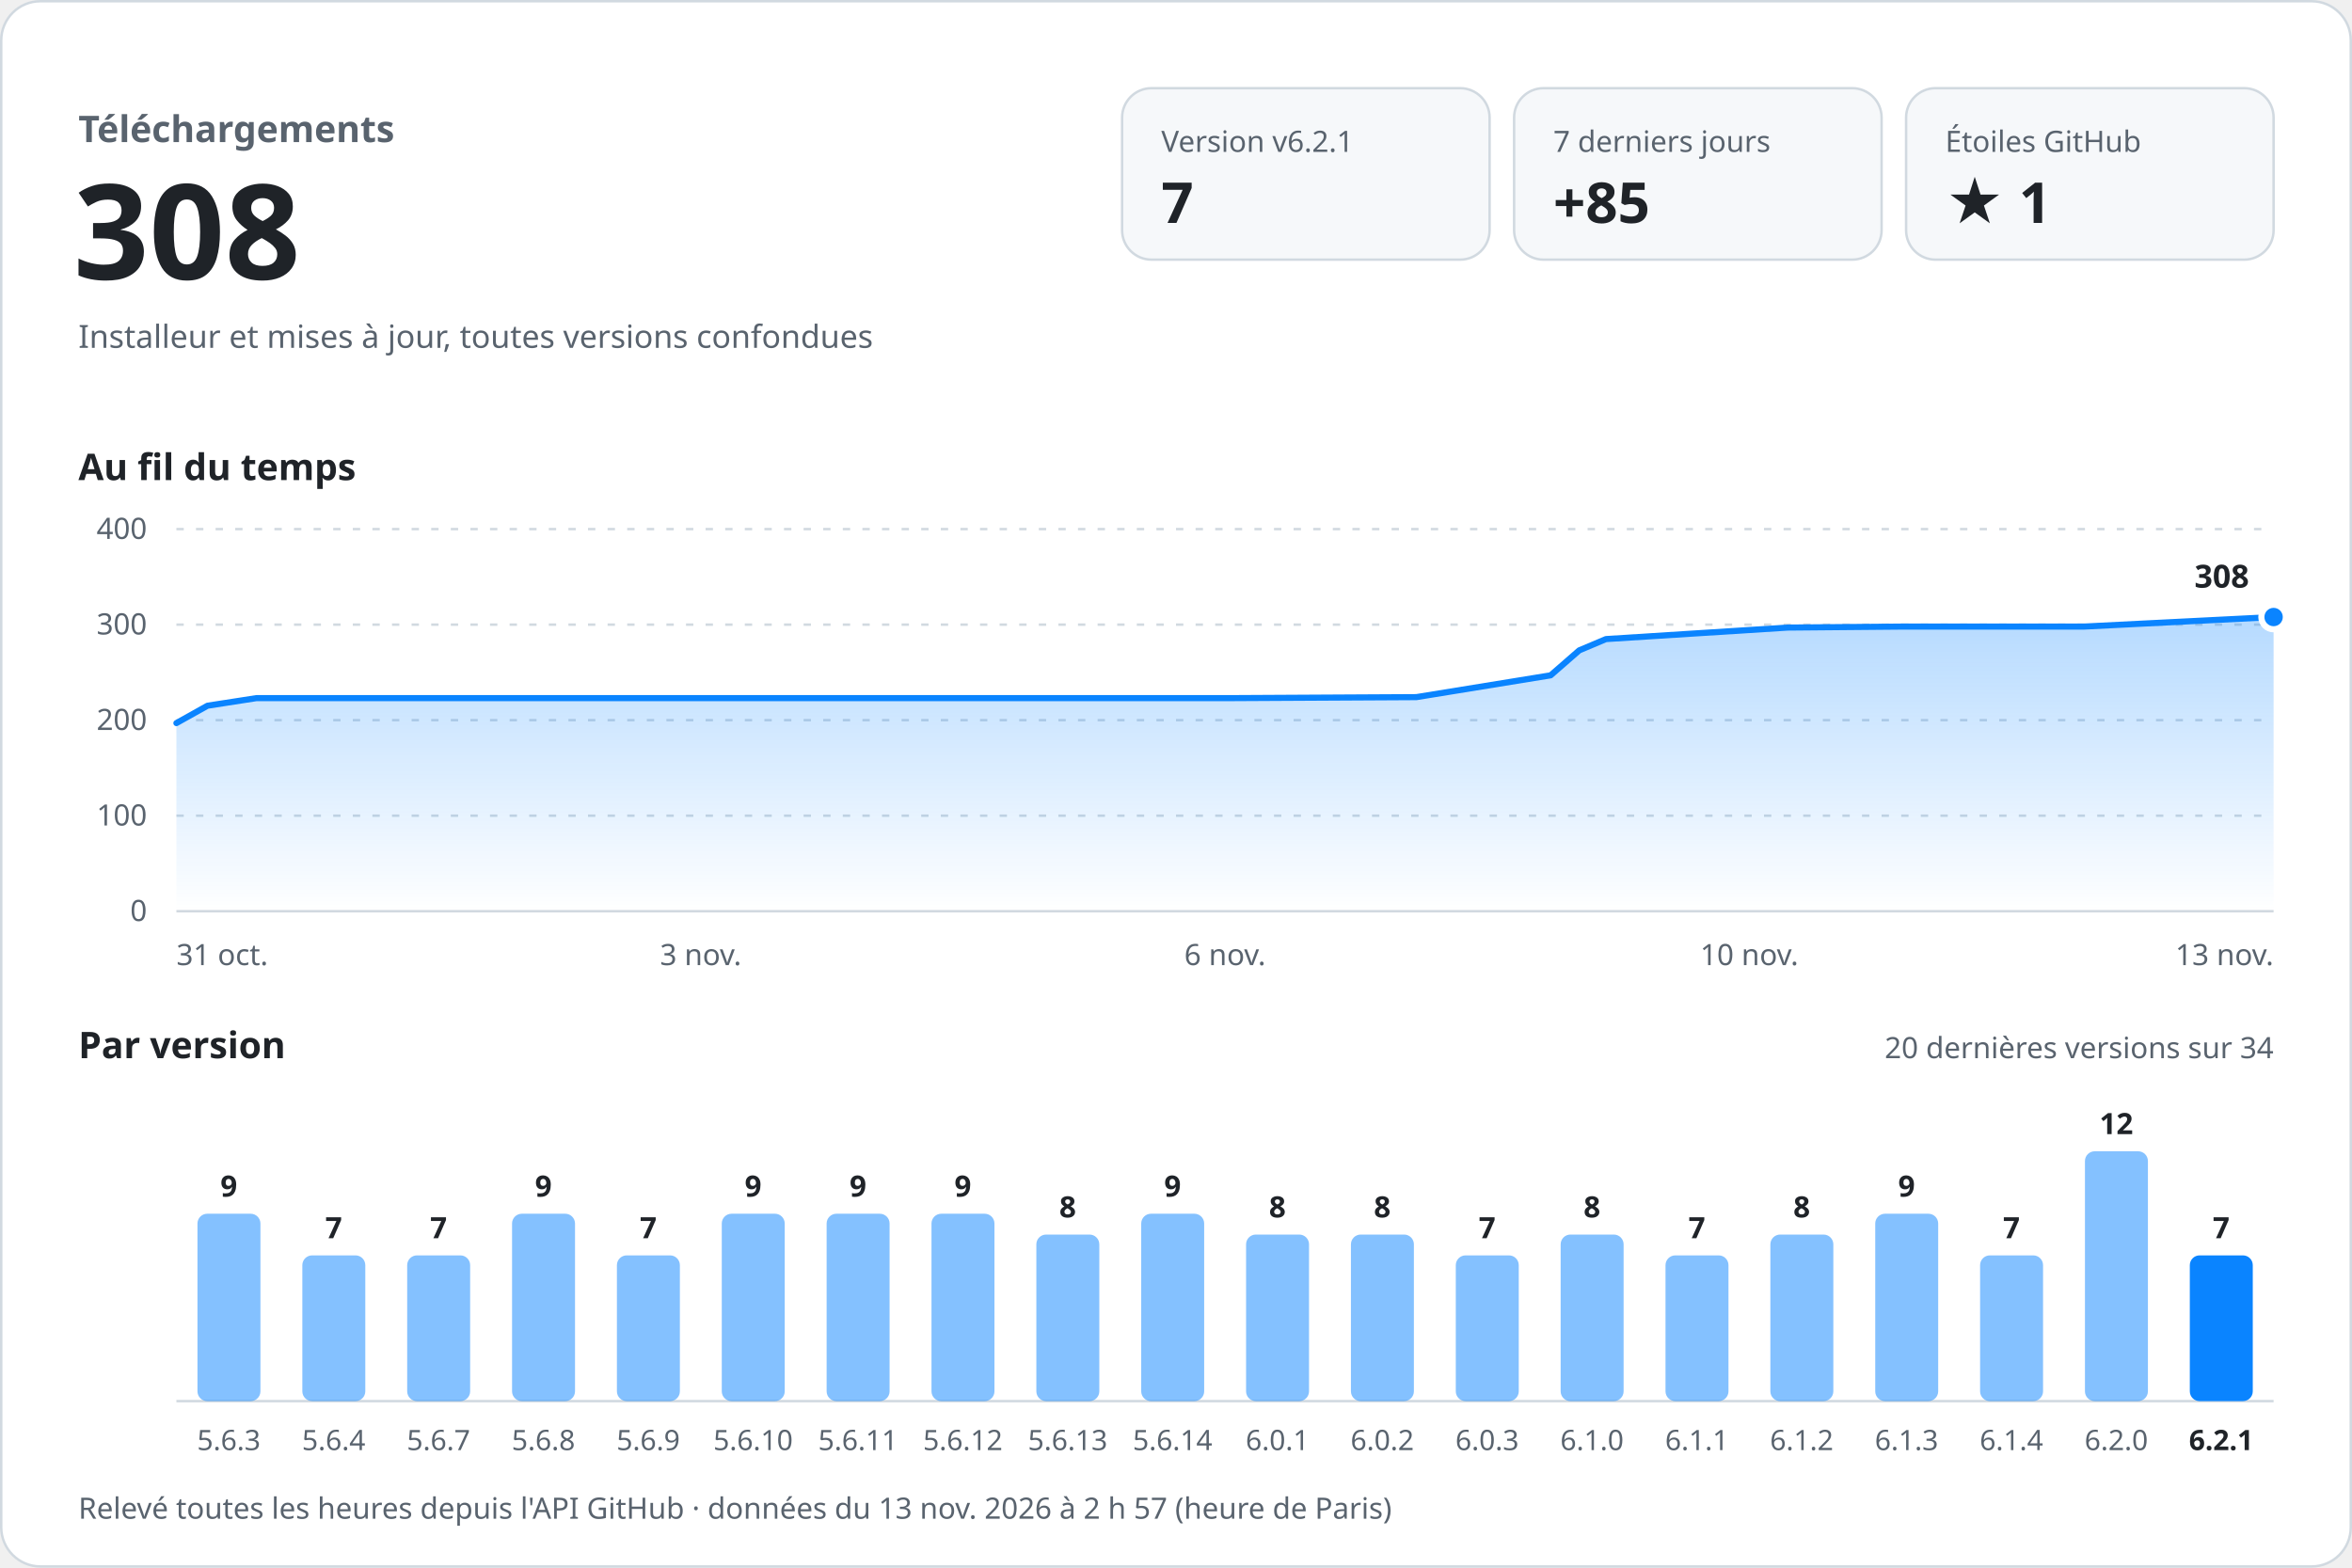
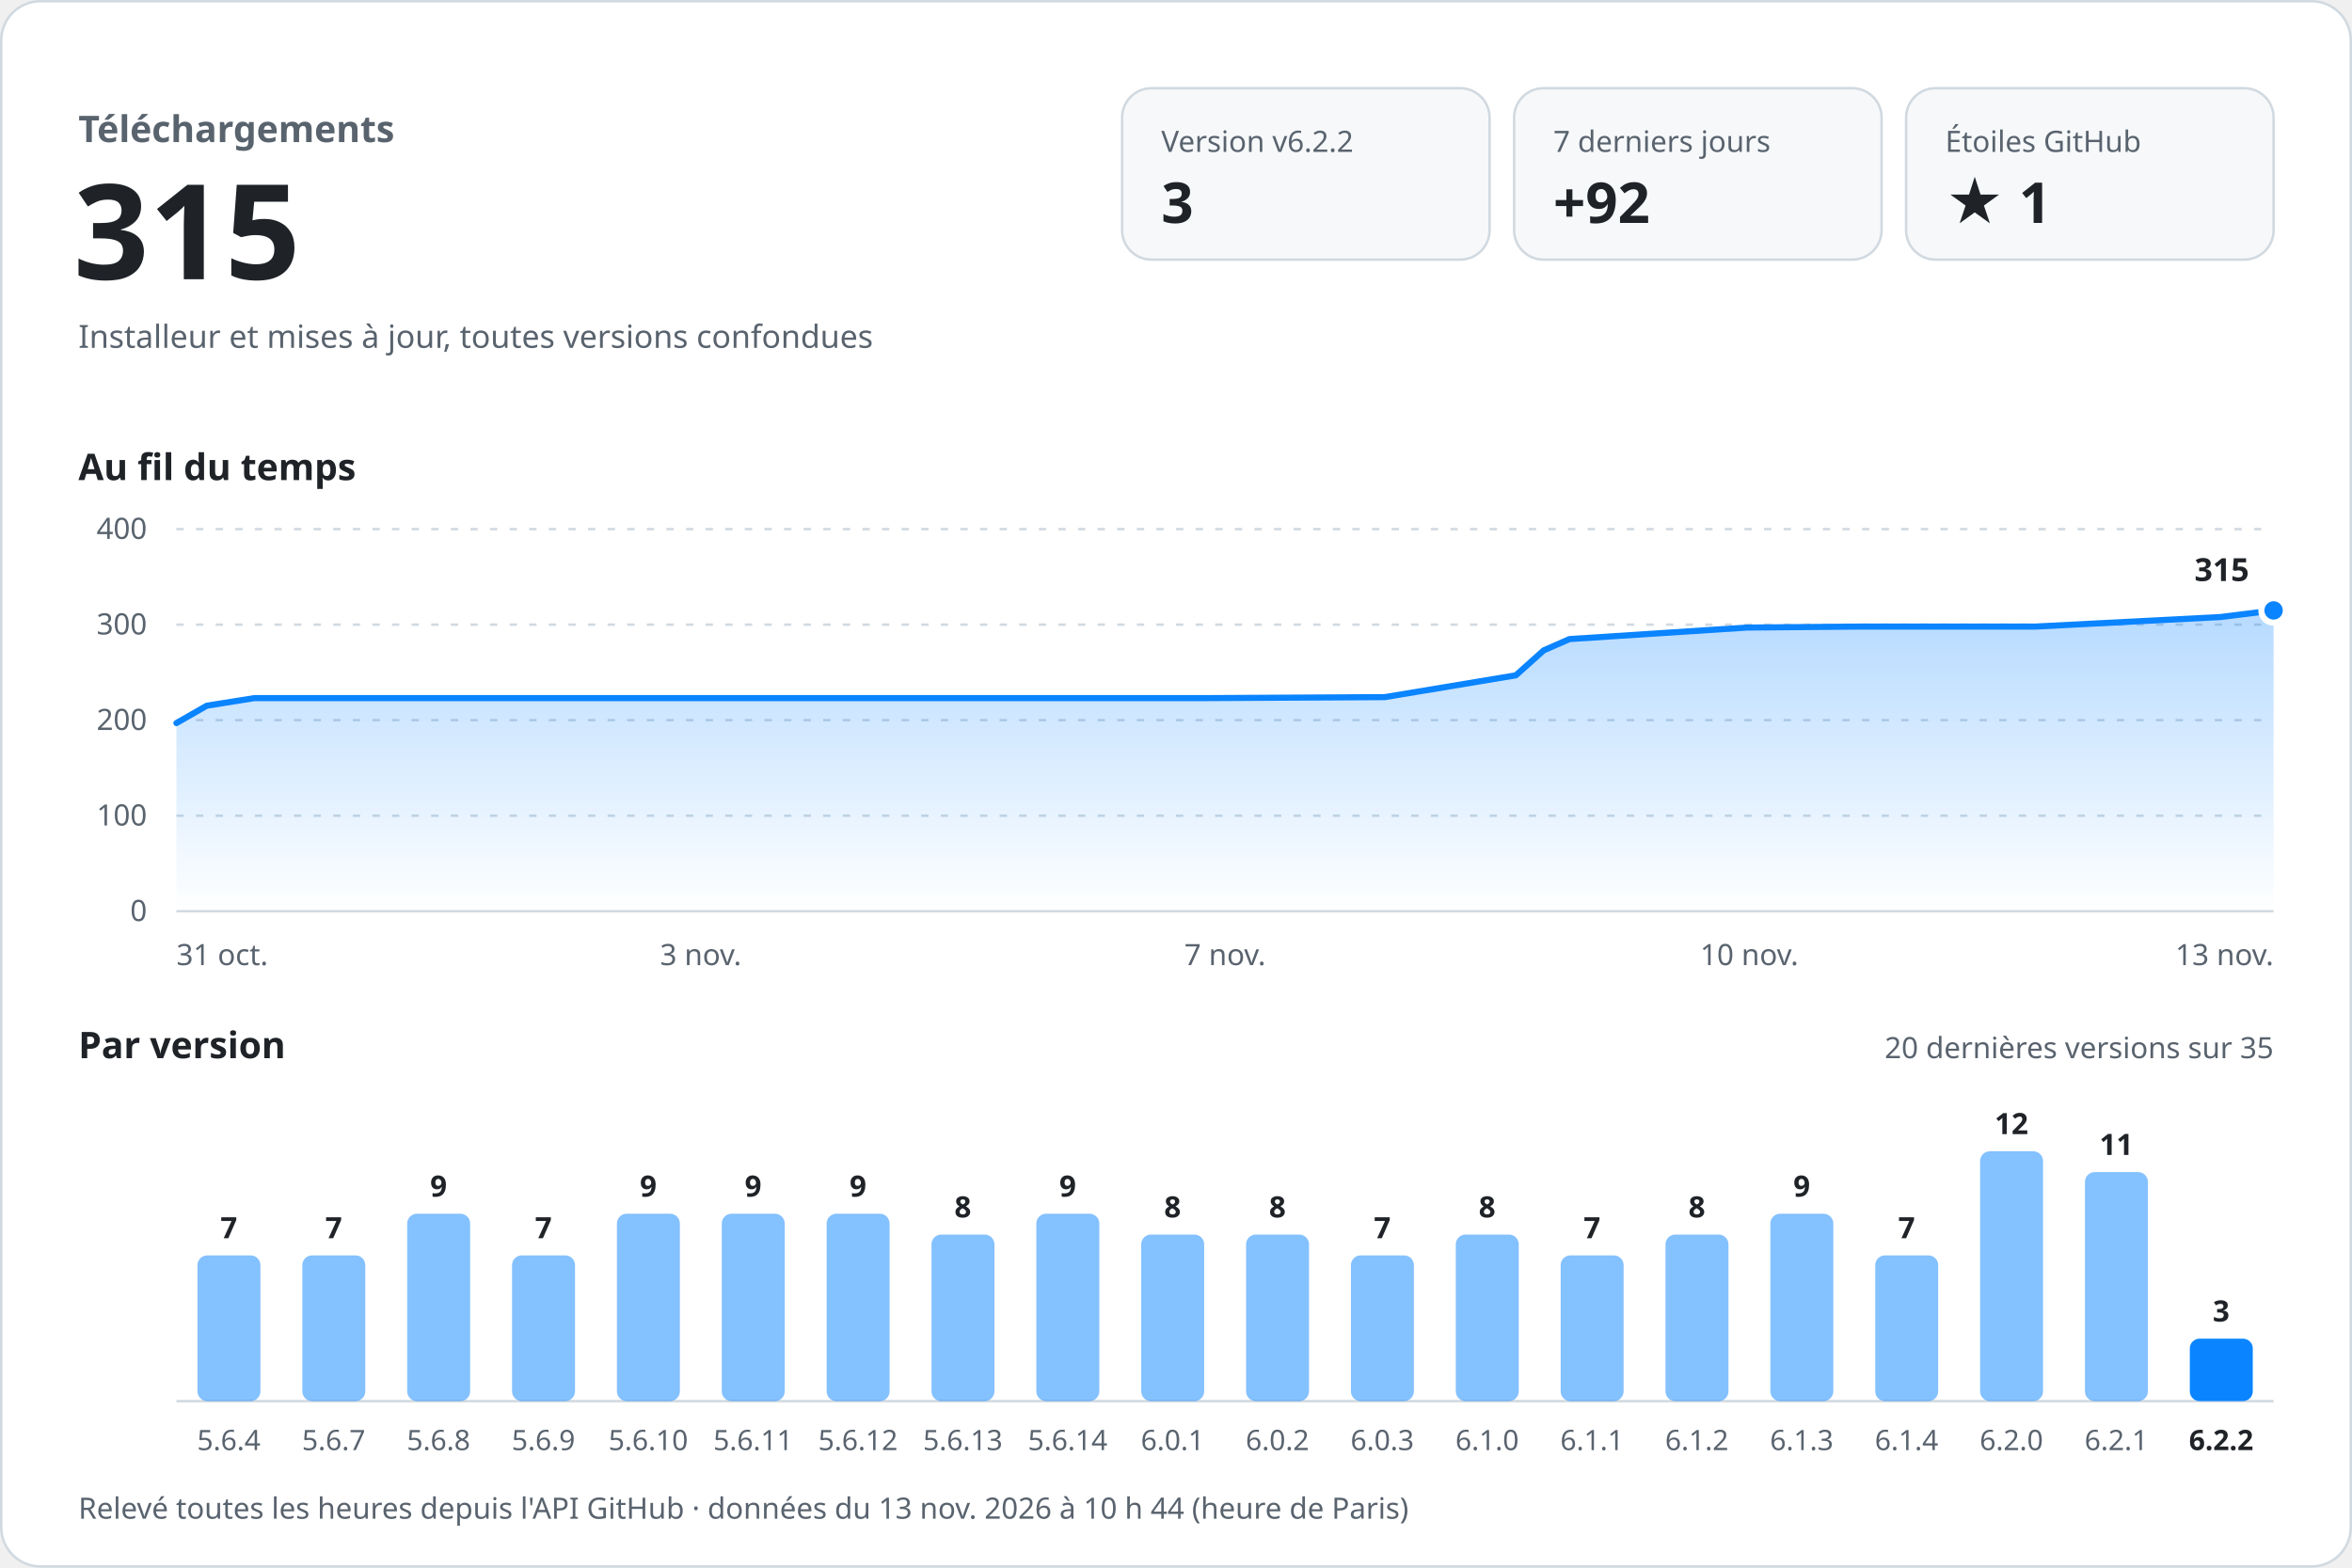
<svg xmlns="http://www.w3.org/2000/svg" width="960" height="640" viewBox="0 0 960 640" role="img" aria-labelledby="titre desc" font-family="-apple-system, BlinkMacSystemFont, 'Segoe UI', 'Noto Sans', Helvetica, Arial, sans-serif" style="font-variant-numeric: tabular-nums">
  <defs>
    <linearGradient id="aire" x1="0" y1="0" x2="0" y2="1">
      <stop offset="0" stop-color="#0a84ff" stop-opacity="0.30" />
      <stop offset="1" stop-color="#0a84ff" stop-opacity="0" />
    </linearGradient>
  </defs>
  <rect x="0.5" y="0.5" width="959" height="639" rx="16" fill="#ffffff" stroke="#d1d9e0" />
  <text x="32.0" y="58.0" font-size="15" font-weight="600" fill="#59636e" text-anchor="start">Téléchargements</text>
-   <text x="30.0" y="114.0" font-size="54" font-weight="700" fill="#1f2328" text-anchor="start">308</text>
+   <text x="30.0" y="114.0" font-size="54" font-weight="700" fill="#1f2328" text-anchor="start">315</text>
  <text x="32.0" y="142.0" font-size="13" font-weight="400" fill="#59636e" text-anchor="start">Installeur et mises à jour, toutes versions confondues</text>
  <rect x="458" y="36" width="150" height="70" rx="12" fill="#f6f8fa" stroke="#d1d9e0" />
-   <text x="474.0" y="62.0" font-size="12" font-weight="500" fill="#59636e" text-anchor="start">Version v6.2.1</text>
-   <text x="474.0" y="91.0" font-size="23" font-weight="700" fill="#1f2328" text-anchor="start">7</text>
+   <text x="474.0" y="62.0" font-size="12" font-weight="500" fill="#59636e" text-anchor="start">Version v6.2.2</text>
+   <text x="474.0" y="91.0" font-size="23" font-weight="700" fill="#1f2328" text-anchor="start">3</text>
  <rect x="618" y="36" width="150" height="70" rx="12" fill="#f6f8fa" stroke="#d1d9e0" />
  <text x="634.0" y="62.0" font-size="12" font-weight="500" fill="#59636e" text-anchor="start">7 derniers jours</text>
-   <text x="634.0" y="91.0" font-size="23" font-weight="700" fill="#1f2328" text-anchor="start">+85</text>
+   <text x="634.0" y="91.0" font-size="23" font-weight="700" fill="#1f2328" text-anchor="start">+92</text>
  <rect x="778" y="36" width="150" height="70" rx="12" fill="#f6f8fa" stroke="#d1d9e0" />
  <text x="794.0" y="62.0" font-size="12" font-weight="500" fill="#59636e" text-anchor="start">Étoiles GitHub</text>
  <text x="794.0" y="91.0" font-size="23" font-weight="700" fill="#1f2328" text-anchor="start">★ 1</text>
  <text x="32.0" y="196.0" font-size="15" font-weight="600" fill="#1f2328" text-anchor="start">Au fil du temps</text>
  <line x1="72" y1="372.0" x2="928" y2="372.0" stroke="#d1d9e0" />
  <text x="60.0" y="376.0" font-size="12" font-weight="400" fill="#59636e" text-anchor="end">0</text>
  <line x1="72" y1="333.0" x2="928" y2="333.0" stroke="#d1d9e0" stroke-dasharray="3 5" />
  <text x="60.0" y="337.0" font-size="12" font-weight="400" fill="#59636e" text-anchor="end">100</text>
  <line x1="72" y1="294.0" x2="928" y2="294.0" stroke="#d1d9e0" stroke-dasharray="3 5" />
  <text x="60.0" y="298.0" font-size="12" font-weight="400" fill="#59636e" text-anchor="end">200</text>
  <line x1="72" y1="255.0" x2="928" y2="255.0" stroke="#d1d9e0" stroke-dasharray="3 5" />
  <text x="60.0" y="259.0" font-size="12" font-weight="400" fill="#59636e" text-anchor="end">300</text>
  <line x1="72" y1="216.0" x2="928" y2="216.0" stroke="#d1d9e0" stroke-dasharray="3 5" />
  <text x="60.0" y="220.0" font-size="12" font-weight="400" fill="#59636e" text-anchor="end">400</text>
-   <path d="M72.0,295.2 L84.7,288.1 L104.7,285.0 L188.9,285.0 L263.2,285.0 L348.6,285.0 L426.7,285.0 L503.4,285.0 L578.1,284.6 L632.9,275.7 L644.6,265.5 L655.5,260.9 L729.7,256.2 L776.1,255.8 L850.5,255.8 L928.0,251.9 L928.0,372 L72.0,372 Z" fill="url(#aire)" />
-   <path d="M72.0,295.2 L84.7,288.1 L104.7,285.0 L188.9,285.0 L263.2,285.0 L348.6,285.0 L426.7,285.0 L503.4,285.0 L578.1,284.6 L632.9,275.7 L644.6,265.5 L655.5,260.9 L729.7,256.2 L776.1,255.8 L850.5,255.8 L928.0,251.9" fill="none" stroke="#0a84ff" stroke-width="2.5" stroke-linejoin="round" stroke-linecap="round" />
-   <circle cx="928.0" cy="251.9" r="5" fill="#0a84ff" stroke="#ffffff" stroke-width="2.5" />
-   <text x="918.0" y="239.9" font-size="13" font-weight="700" fill="#1f2328" text-anchor="end" stroke="#ffffff" stroke-width="8" stroke-linejoin="round" paint-order="stroke">308</text>
+   <path d="M72.0,295.2 L84.4,288.1 L103.8,285.0 L185.9,285.0 L258.3,285.0 L341.6,285.0 L417.7,285.0 L492.5,285.0 L565.2,284.6 L618.7,275.7 L630.1,265.5 L640.6,260.9 L713.0,256.2 L758.3,255.8 L830.7,255.8 L906.3,251.9 L928.0,249.2 L928.0,372 L72.0,372 Z" fill="url(#aire)" />
+   <path d="M72.0,295.2 L84.4,288.1 L103.8,285.0 L185.9,285.0 L258.3,285.0 L341.6,285.0 L417.7,285.0 L492.5,285.0 L565.2,284.6 L618.7,275.7 L630.1,265.5 L640.6,260.9 L713.0,256.2 L758.3,255.8 L830.7,255.8 L906.3,251.9 L928.0,249.2" fill="none" stroke="#0a84ff" stroke-width="2.5" stroke-linejoin="round" stroke-linecap="round" />
+   <circle cx="928.0" cy="249.2" r="5" fill="#0a84ff" stroke="#ffffff" stroke-width="2.5" />
+   <text x="918.0" y="237.2" font-size="13" font-weight="700" fill="#1f2328" text-anchor="end" stroke="#ffffff" stroke-width="8" stroke-linejoin="round" paint-order="stroke">315</text>
  <text x="72.0" y="394.0" font-size="12" font-weight="400" fill="#59636e" text-anchor="start">31 oct.</text>
  <text x="286.0" y="394.0" font-size="12" font-weight="400" fill="#59636e" text-anchor="middle">3 nov.</text>
-   <text x="500.0" y="394.0" font-size="12" font-weight="400" fill="#59636e" text-anchor="middle">6 nov.</text>
+   <text x="500.0" y="394.0" font-size="12" font-weight="400" fill="#59636e" text-anchor="middle">7 nov.</text>
  <text x="714.0" y="394.0" font-size="12" font-weight="400" fill="#59636e" text-anchor="middle">10 nov.</text>
  <text x="928.0" y="394.0" font-size="12" font-weight="400" fill="#59636e" text-anchor="end">13 nov.</text>
  <text x="32.0" y="432.0" font-size="15" font-weight="600" fill="#1f2328" text-anchor="start">Par version</text>
-   <text x="928.0" y="432.0" font-size="12" font-weight="400" fill="#59636e" text-anchor="end">20 dernières versions sur 34</text>
+   <text x="928.0" y="432.0" font-size="12" font-weight="400" fill="#59636e" text-anchor="end">20 dernières versions sur 35</text>
  <line x1="72" y1="572" x2="928" y2="572" stroke="#d1d9e0" />
-   <rect x="80.6" y="495.5" width="25.7" height="76.5" rx="4.0" fill="#0a84ff" fill-opacity="0.5" />
-   <text x="93.4" y="488.5" font-size="12" font-weight="600" fill="#1f2328" text-anchor="middle">9</text>
-   <text x="93.4" y="592.0" font-size="11.5" font-weight="400" fill="#59636e" text-anchor="middle">5.6.3</text>
+   <rect x="80.6" y="512.5" width="25.7" height="59.5" rx="4.0" fill="#0a84ff" fill-opacity="0.5" />
+   <text x="93.4" y="505.5" font-size="12" font-weight="600" fill="#1f2328" text-anchor="middle">7</text>
+   <text x="93.4" y="592.0" font-size="11.5" font-weight="400" fill="#59636e" text-anchor="middle">5.6.4</text>
  <rect x="123.4" y="512.5" width="25.7" height="59.5" rx="4.0" fill="#0a84ff" fill-opacity="0.5" />
  <text x="136.2" y="505.5" font-size="12" font-weight="600" fill="#1f2328" text-anchor="middle">7</text>
-   <text x="136.2" y="592.0" font-size="11.5" font-weight="400" fill="#59636e" text-anchor="middle">5.6.4</text>
-   <rect x="166.2" y="512.5" width="25.7" height="59.5" rx="4.0" fill="#0a84ff" fill-opacity="0.5" />
-   <text x="179.0" y="505.5" font-size="12" font-weight="600" fill="#1f2328" text-anchor="middle">7</text>
-   <text x="179.0" y="592.0" font-size="11.5" font-weight="400" fill="#59636e" text-anchor="middle">5.6.7</text>
-   <rect x="209.0" y="495.5" width="25.7" height="76.5" rx="4.0" fill="#0a84ff" fill-opacity="0.5" />
-   <text x="221.8" y="488.5" font-size="12" font-weight="600" fill="#1f2328" text-anchor="middle">9</text>
-   <text x="221.8" y="592.0" font-size="11.5" font-weight="400" fill="#59636e" text-anchor="middle">5.6.8</text>
-   <rect x="251.8" y="512.5" width="25.7" height="59.5" rx="4.0" fill="#0a84ff" fill-opacity="0.5" />
-   <text x="264.6" y="505.5" font-size="12" font-weight="600" fill="#1f2328" text-anchor="middle">7</text>
-   <text x="264.6" y="592.0" font-size="11.5" font-weight="400" fill="#59636e" text-anchor="middle">5.6.9</text>
+   <text x="136.2" y="592.0" font-size="11.5" font-weight="400" fill="#59636e" text-anchor="middle">5.6.7</text>
+   <rect x="166.2" y="495.5" width="25.7" height="76.5" rx="4.0" fill="#0a84ff" fill-opacity="0.5" />
+   <text x="179.0" y="488.5" font-size="12" font-weight="600" fill="#1f2328" text-anchor="middle">9</text>
+   <text x="179.0" y="592.0" font-size="11.5" font-weight="400" fill="#59636e" text-anchor="middle">5.6.8</text>
+   <rect x="209.0" y="512.5" width="25.7" height="59.5" rx="4.0" fill="#0a84ff" fill-opacity="0.5" />
+   <text x="221.8" y="505.5" font-size="12" font-weight="600" fill="#1f2328" text-anchor="middle">7</text>
+   <text x="221.8" y="592.0" font-size="11.5" font-weight="400" fill="#59636e" text-anchor="middle">5.6.9</text>
+   <rect x="251.8" y="495.5" width="25.7" height="76.5" rx="4.0" fill="#0a84ff" fill-opacity="0.5" />
+   <text x="264.6" y="488.5" font-size="12" font-weight="600" fill="#1f2328" text-anchor="middle">9</text>
+   <text x="264.6" y="592.0" font-size="11.5" font-weight="400" fill="#59636e" text-anchor="middle">5.6.10</text>
  <rect x="294.6" y="495.5" width="25.7" height="76.5" rx="4.0" fill="#0a84ff" fill-opacity="0.5" />
  <text x="307.4" y="488.5" font-size="12" font-weight="600" fill="#1f2328" text-anchor="middle">9</text>
-   <text x="307.4" y="592.0" font-size="11.5" font-weight="400" fill="#59636e" text-anchor="middle">5.6.10</text>
+   <text x="307.4" y="592.0" font-size="11.5" font-weight="400" fill="#59636e" text-anchor="middle">5.6.11</text>
  <rect x="337.4" y="495.5" width="25.7" height="76.5" rx="4.0" fill="#0a84ff" fill-opacity="0.5" />
  <text x="350.2" y="488.5" font-size="12" font-weight="600" fill="#1f2328" text-anchor="middle">9</text>
-   <text x="350.2" y="592.0" font-size="11.5" font-weight="400" fill="#59636e" text-anchor="middle">5.6.11</text>
-   <rect x="380.2" y="495.5" width="25.7" height="76.5" rx="4.0" fill="#0a84ff" fill-opacity="0.5" />
-   <text x="393.0" y="488.5" font-size="12" font-weight="600" fill="#1f2328" text-anchor="middle">9</text>
-   <text x="393.0" y="592.0" font-size="11.5" font-weight="400" fill="#59636e" text-anchor="middle">5.6.12</text>
-   <rect x="423.0" y="504.0" width="25.7" height="68.0" rx="4.0" fill="#0a84ff" fill-opacity="0.5" />
-   <text x="435.8" y="497.0" font-size="12" font-weight="600" fill="#1f2328" text-anchor="middle">8</text>
-   <text x="435.8" y="592.0" font-size="11.5" font-weight="400" fill="#59636e" text-anchor="middle">5.6.13</text>
-   <rect x="465.8" y="495.5" width="25.7" height="76.5" rx="4.0" fill="#0a84ff" fill-opacity="0.5" />
-   <text x="478.6" y="488.5" font-size="12" font-weight="600" fill="#1f2328" text-anchor="middle">9</text>
-   <text x="478.6" y="592.0" font-size="11.5" font-weight="400" fill="#59636e" text-anchor="middle">5.6.14</text>
+   <text x="350.2" y="592.0" font-size="11.5" font-weight="400" fill="#59636e" text-anchor="middle">5.6.12</text>
+   <rect x="380.2" y="504.0" width="25.7" height="68.0" rx="4.0" fill="#0a84ff" fill-opacity="0.5" />
+   <text x="393.0" y="497.0" font-size="12" font-weight="600" fill="#1f2328" text-anchor="middle">8</text>
+   <text x="393.0" y="592.0" font-size="11.5" font-weight="400" fill="#59636e" text-anchor="middle">5.6.13</text>
+   <rect x="423.0" y="495.5" width="25.7" height="76.5" rx="4.0" fill="#0a84ff" fill-opacity="0.5" />
+   <text x="435.8" y="488.5" font-size="12" font-weight="600" fill="#1f2328" text-anchor="middle">9</text>
+   <text x="435.8" y="592.0" font-size="11.5" font-weight="400" fill="#59636e" text-anchor="middle">5.6.14</text>
+   <rect x="465.8" y="504.0" width="25.7" height="68.0" rx="4.0" fill="#0a84ff" fill-opacity="0.5" />
+   <text x="478.6" y="497.0" font-size="12" font-weight="600" fill="#1f2328" text-anchor="middle">8</text>
+   <text x="478.6" y="592.0" font-size="11.5" font-weight="400" fill="#59636e" text-anchor="middle">6.0.1</text>
  <rect x="508.6" y="504.0" width="25.7" height="68.0" rx="4.0" fill="#0a84ff" fill-opacity="0.5" />
  <text x="521.4" y="497.0" font-size="12" font-weight="600" fill="#1f2328" text-anchor="middle">8</text>
-   <text x="521.4" y="592.0" font-size="11.5" font-weight="400" fill="#59636e" text-anchor="middle">6.0.1</text>
-   <rect x="551.4" y="504.0" width="25.7" height="68.0" rx="4.0" fill="#0a84ff" fill-opacity="0.5" />
-   <text x="564.2" y="497.0" font-size="12" font-weight="600" fill="#1f2328" text-anchor="middle">8</text>
-   <text x="564.2" y="592.0" font-size="11.5" font-weight="400" fill="#59636e" text-anchor="middle">6.0.2</text>
-   <rect x="594.2" y="512.5" width="25.7" height="59.5" rx="4.0" fill="#0a84ff" fill-opacity="0.5" />
-   <text x="607.0" y="505.5" font-size="12" font-weight="600" fill="#1f2328" text-anchor="middle">7</text>
-   <text x="607.0" y="592.0" font-size="11.5" font-weight="400" fill="#59636e" text-anchor="middle">6.0.3</text>
-   <rect x="637.0" y="504.0" width="25.7" height="68.0" rx="4.0" fill="#0a84ff" fill-opacity="0.5" />
-   <text x="649.8" y="497.0" font-size="12" font-weight="600" fill="#1f2328" text-anchor="middle">8</text>
-   <text x="649.8" y="592.0" font-size="11.5" font-weight="400" fill="#59636e" text-anchor="middle">6.1.0</text>
-   <rect x="679.8" y="512.5" width="25.7" height="59.5" rx="4.0" fill="#0a84ff" fill-opacity="0.5" />
-   <text x="692.6" y="505.5" font-size="12" font-weight="600" fill="#1f2328" text-anchor="middle">7</text>
-   <text x="692.6" y="592.0" font-size="11.5" font-weight="400" fill="#59636e" text-anchor="middle">6.1.1</text>
-   <rect x="722.6" y="504.0" width="25.7" height="68.0" rx="4.0" fill="#0a84ff" fill-opacity="0.5" />
-   <text x="735.4" y="497.0" font-size="12" font-weight="600" fill="#1f2328" text-anchor="middle">8</text>
-   <text x="735.4" y="592.0" font-size="11.5" font-weight="400" fill="#59636e" text-anchor="middle">6.1.2</text>
-   <rect x="765.4" y="495.5" width="25.7" height="76.5" rx="4.0" fill="#0a84ff" fill-opacity="0.5" />
-   <text x="778.2" y="488.5" font-size="12" font-weight="600" fill="#1f2328" text-anchor="middle">9</text>
-   <text x="778.2" y="592.0" font-size="11.5" font-weight="400" fill="#59636e" text-anchor="middle">6.1.3</text>
-   <rect x="808.2" y="512.5" width="25.7" height="59.5" rx="4.0" fill="#0a84ff" fill-opacity="0.5" />
-   <text x="821.0" y="505.5" font-size="12" font-weight="600" fill="#1f2328" text-anchor="middle">7</text>
-   <text x="821.0" y="592.0" font-size="11.5" font-weight="400" fill="#59636e" text-anchor="middle">6.1.4</text>
-   <rect x="851.0" y="470.0" width="25.7" height="102.0" rx="4.0" fill="#0a84ff" fill-opacity="0.5" />
-   <text x="863.8" y="463.0" font-size="12" font-weight="600" fill="#1f2328" text-anchor="middle">12</text>
-   <text x="863.8" y="592.0" font-size="11.5" font-weight="400" fill="#59636e" text-anchor="middle">6.2.0</text>
-   <rect x="893.8" y="512.5" width="25.7" height="59.5" rx="4.0" fill="#0a84ff" fill-opacity="1" />
-   <text x="906.6" y="505.5" font-size="12" font-weight="600" fill="#1f2328" text-anchor="middle">7</text>
-   <text x="906.6" y="592.0" font-size="11.5" font-weight="600" fill="#1f2328" text-anchor="middle">6.2.1</text>
-   <text x="32.0" y="620.0" font-size="12" font-weight="400" fill="#59636e" text-anchor="start">Relevé toutes les heures depuis l'API GitHub · données du 13 nov. 2026 à 2 h 57 (heure de Paris)</text>
+   <text x="521.4" y="592.0" font-size="11.5" font-weight="400" fill="#59636e" text-anchor="middle">6.0.2</text>
+   <rect x="551.4" y="512.5" width="25.7" height="59.5" rx="4.0" fill="#0a84ff" fill-opacity="0.5" />
+   <text x="564.2" y="505.5" font-size="12" font-weight="600" fill="#1f2328" text-anchor="middle">7</text>
+   <text x="564.2" y="592.0" font-size="11.5" font-weight="400" fill="#59636e" text-anchor="middle">6.0.3</text>
+   <rect x="594.2" y="504.0" width="25.7" height="68.0" rx="4.0" fill="#0a84ff" fill-opacity="0.5" />
+   <text x="607.0" y="497.0" font-size="12" font-weight="600" fill="#1f2328" text-anchor="middle">8</text>
+   <text x="607.0" y="592.0" font-size="11.5" font-weight="400" fill="#59636e" text-anchor="middle">6.1.0</text>
+   <rect x="637.0" y="512.5" width="25.7" height="59.5" rx="4.0" fill="#0a84ff" fill-opacity="0.5" />
+   <text x="649.8" y="505.5" font-size="12" font-weight="600" fill="#1f2328" text-anchor="middle">7</text>
+   <text x="649.8" y="592.0" font-size="11.5" font-weight="400" fill="#59636e" text-anchor="middle">6.1.1</text>
+   <rect x="679.8" y="504.0" width="25.7" height="68.0" rx="4.0" fill="#0a84ff" fill-opacity="0.5" />
+   <text x="692.6" y="497.0" font-size="12" font-weight="600" fill="#1f2328" text-anchor="middle">8</text>
+   <text x="692.6" y="592.0" font-size="11.5" font-weight="400" fill="#59636e" text-anchor="middle">6.1.2</text>
+   <rect x="722.6" y="495.5" width="25.7" height="76.5" rx="4.0" fill="#0a84ff" fill-opacity="0.5" />
+   <text x="735.4" y="488.5" font-size="12" font-weight="600" fill="#1f2328" text-anchor="middle">9</text>
+   <text x="735.4" y="592.0" font-size="11.5" font-weight="400" fill="#59636e" text-anchor="middle">6.1.3</text>
+   <rect x="765.4" y="512.5" width="25.7" height="59.5" rx="4.0" fill="#0a84ff" fill-opacity="0.5" />
+   <text x="778.2" y="505.5" font-size="12" font-weight="600" fill="#1f2328" text-anchor="middle">7</text>
+   <text x="778.2" y="592.0" font-size="11.5" font-weight="400" fill="#59636e" text-anchor="middle">6.1.4</text>
+   <rect x="808.2" y="470.0" width="25.7" height="102.0" rx="4.0" fill="#0a84ff" fill-opacity="0.5" />
+   <text x="821.0" y="463.0" font-size="12" font-weight="600" fill="#1f2328" text-anchor="middle">12</text>
+   <text x="821.0" y="592.0" font-size="11.5" font-weight="400" fill="#59636e" text-anchor="middle">6.2.0</text>
+   <rect x="851.0" y="478.5" width="25.7" height="93.5" rx="4.0" fill="#0a84ff" fill-opacity="0.5" />
+   <text x="863.8" y="471.5" font-size="12" font-weight="600" fill="#1f2328" text-anchor="middle">11</text>
+   <text x="863.8" y="592.0" font-size="11.5" font-weight="400" fill="#59636e" text-anchor="middle">6.2.1</text>
+   <rect x="893.8" y="546.5" width="25.7" height="25.5" rx="4.0" fill="#0a84ff" fill-opacity="1" />
+   <text x="906.6" y="539.5" font-size="12" font-weight="600" fill="#1f2328" text-anchor="middle">3</text>
+   <text x="906.6" y="592.0" font-size="11.5" font-weight="600" fill="#1f2328" text-anchor="middle">6.2.2</text>
+   <text x="32.0" y="620.0" font-size="12" font-weight="400" fill="#59636e" text-anchor="start">Relevé toutes les heures depuis l'API GitHub · données du 13 nov. 2026 à 10 h 44 (heure de Paris)</text>
</svg>
